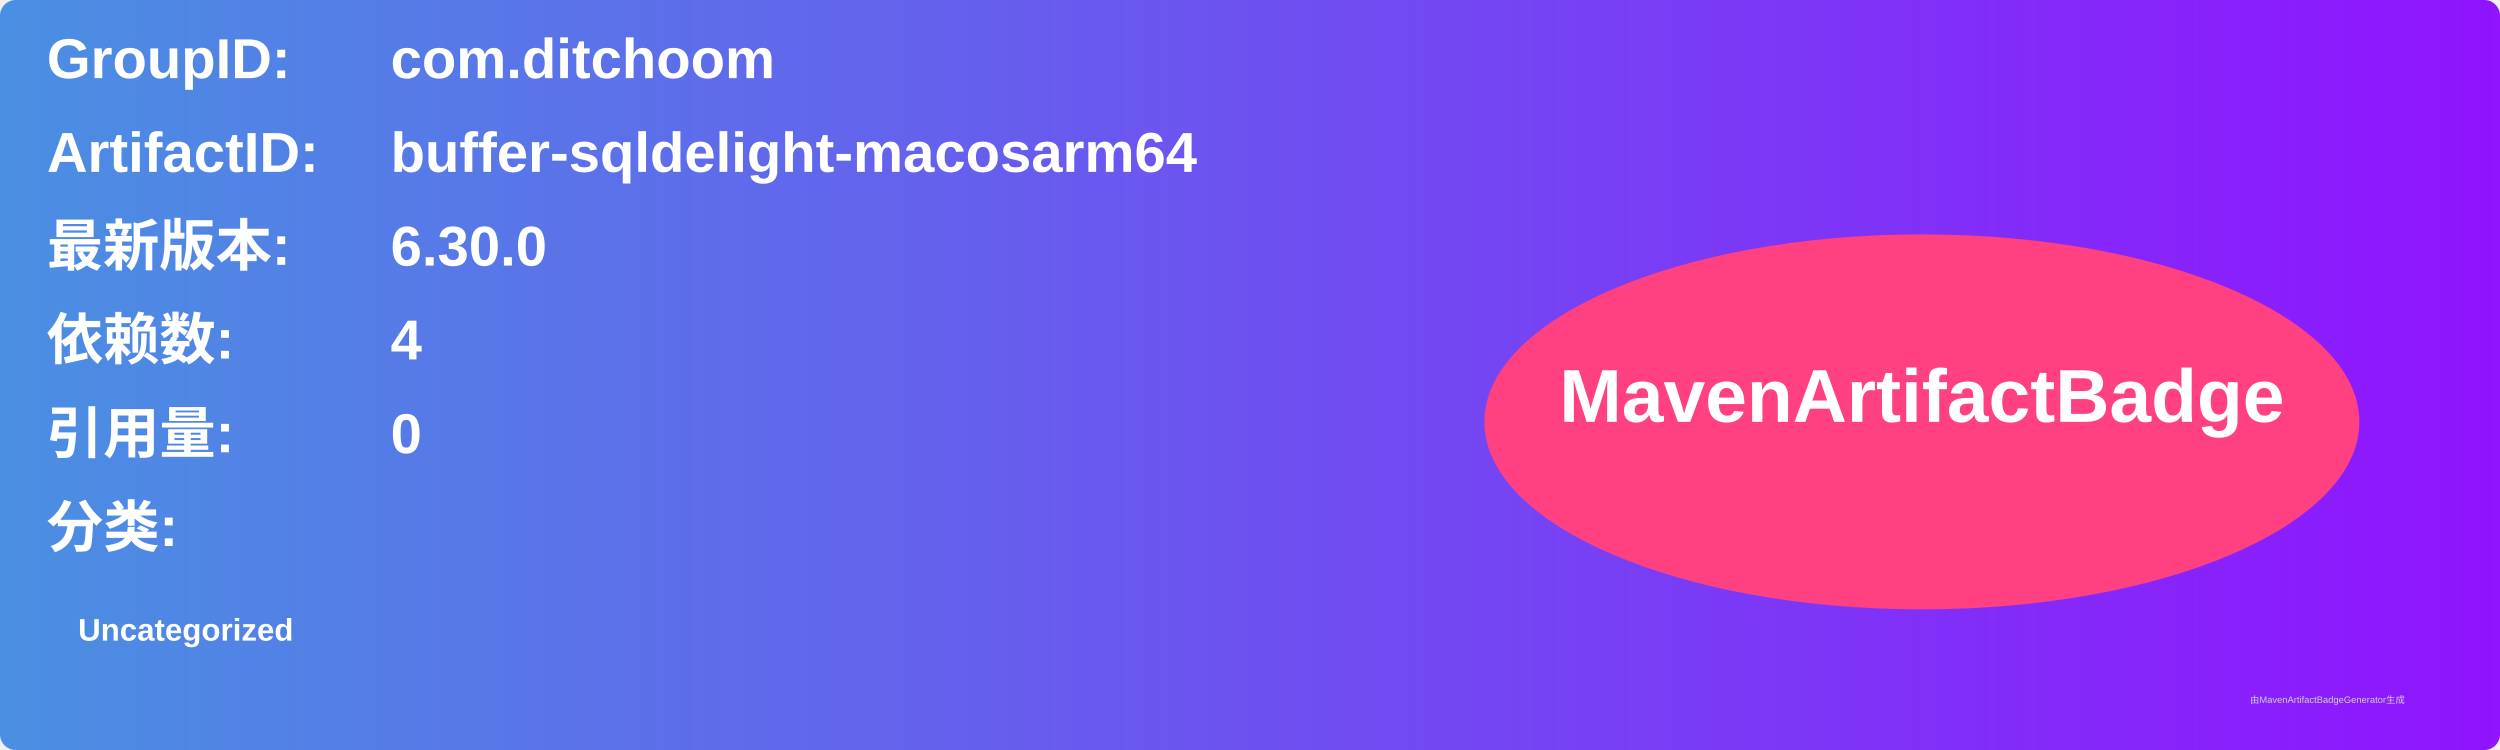
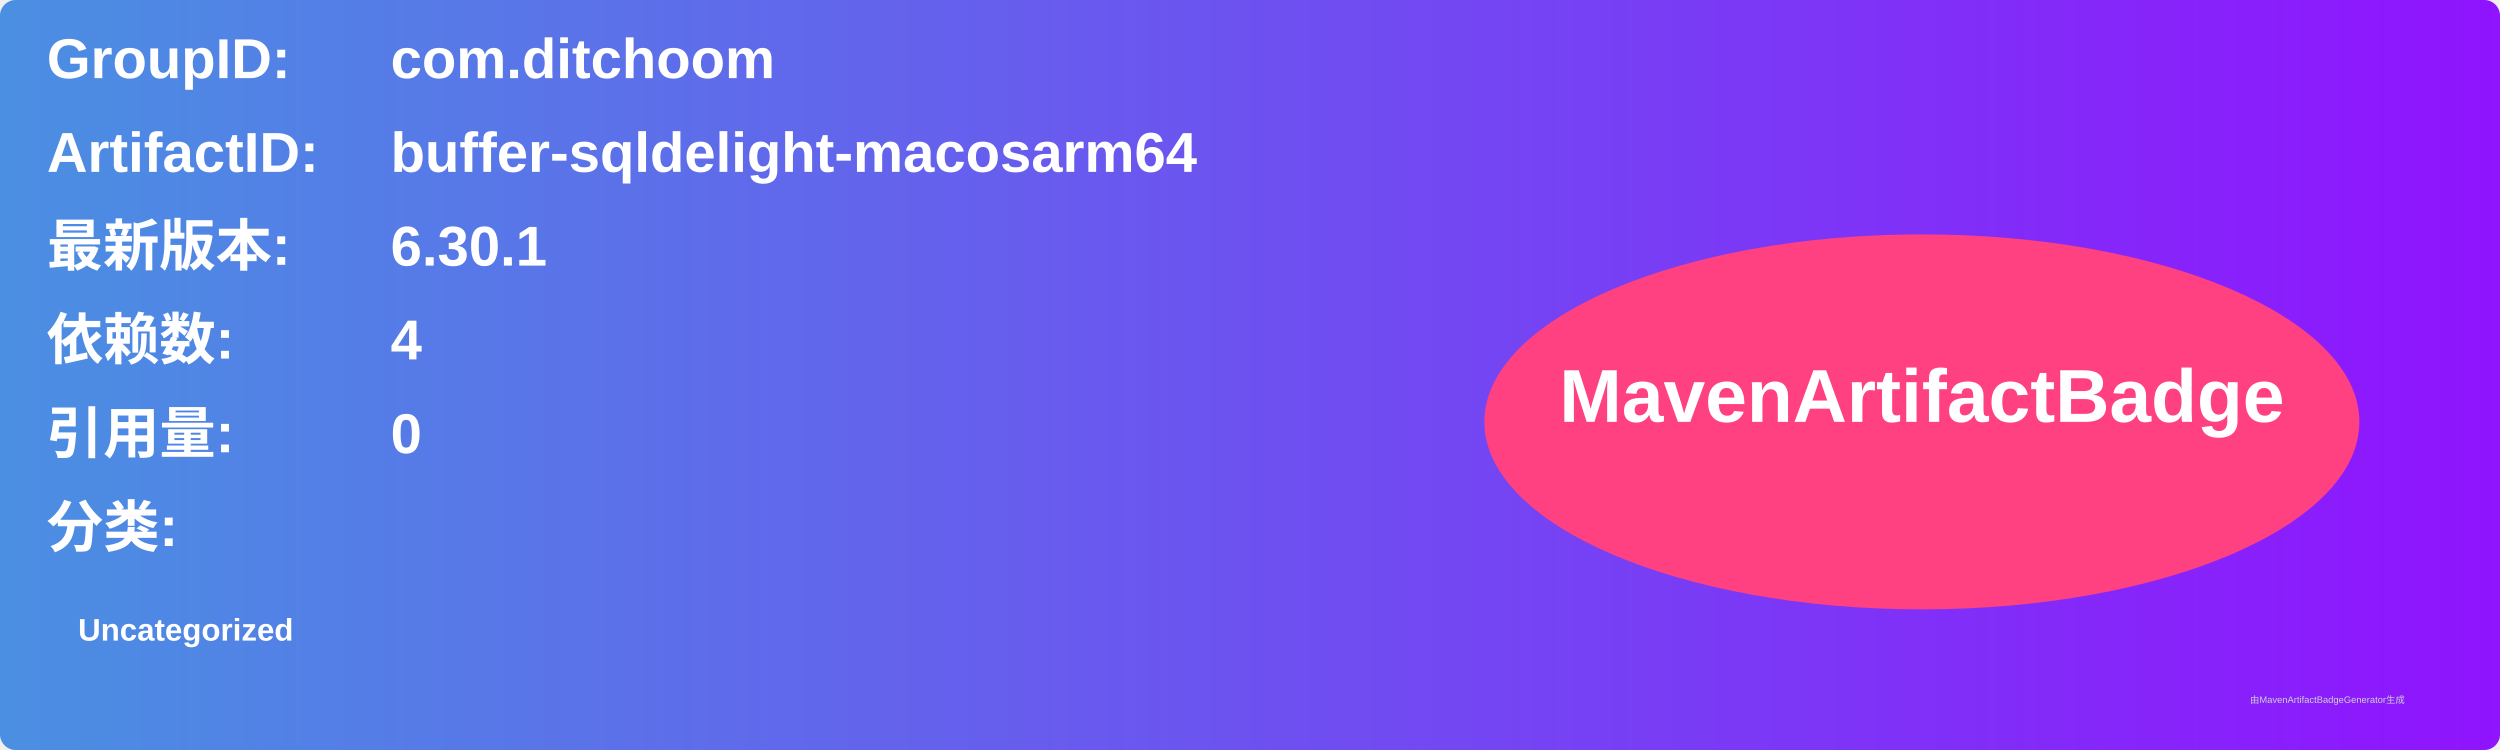
<svg xmlns="http://www.w3.org/2000/svg" width="800" height="240" viewBox="0 0 800 240">
  <linearGradient id="grad" x1="0%" y1="0%" x2="100%" y2="0%">
    <stop offset="0%" stop-color="#4a90e2" />
    <stop offset="100%" stop-color="#9013fe" />
  </linearGradient>
  <rect width="100%" height="100%" rx="5" ry="5" fill="url(#grad)" />
  <g transform="translate(15, 15)">
    <text x="0" y="10" font-family="Arial" font-size="18" fill="white" font-weight="bold" width="260">GroupID:</text>
    <text x="110" y="10" font-family="Arial" font-size="18" fill="white" font-weight="bold" width="460">com.ditchoom</text>
    <text x="0" y="40" font-family="Arial" font-size="18" fill="white" font-weight="bold" width="260">ArtifactID:</text>
    <text x="110" y="40" font-family="Arial" font-size="18" fill="white" font-weight="bold" width="460">buffer-sqldelight-macosarm64</text>
    <text x="0" y="70" font-family="Arial" font-size="18" fill="white" font-weight="bold">最新版本:</text>
    <text x="110" y="70" font-family="Arial" font-size="18" fill="white" font-weight="bold">
-       <tspan font-weight="bold">6.30.0</tspan>
+       <tspan font-weight="bold">6.30.1</tspan>
    </text>
    <text x="0" y="100" font-family="Arial" font-size="18" fill="white" font-weight="bold">依赖数: </text>
    <text x="110" y="100" font-family="Arial" font-size="18" fill="white">
      <tspan font-weight="bold">4</tspan>
    </text>
    <text x="0" y="130" font-family="Arial" font-size="18" fill="white" font-weight="bold">引用量: </text>
    <text x="110" y="130" font-family="Arial" font-size="18" fill="white">
      <tspan font-weight="bold">0</tspan>
    </text>
    <text x="0" y="160" font-family="Arial" font-size="18" fill="white" font-weight="bold">分类:</text>
    <text x="10" y="190" font-family="Arial" font-size="10" fill="white">
      <tspan font-weight="bold">Uncategorized</tspan>
    </text>
    <ellipse cx="600" cy="120" rx="140" ry="60" fill="#ff4081" />
    <text x="600" y="120" text-anchor="middle" font-family="Arial" font-size="24" fill="white" font-weight="bold">MavenArtifactBadge</text>
  </g>
  <text x="720" y="225" font-family="Arial" font-size="3" fill="#d0d0d0">由MavenArtifactBadgeGenerator生成</text>
</svg>
